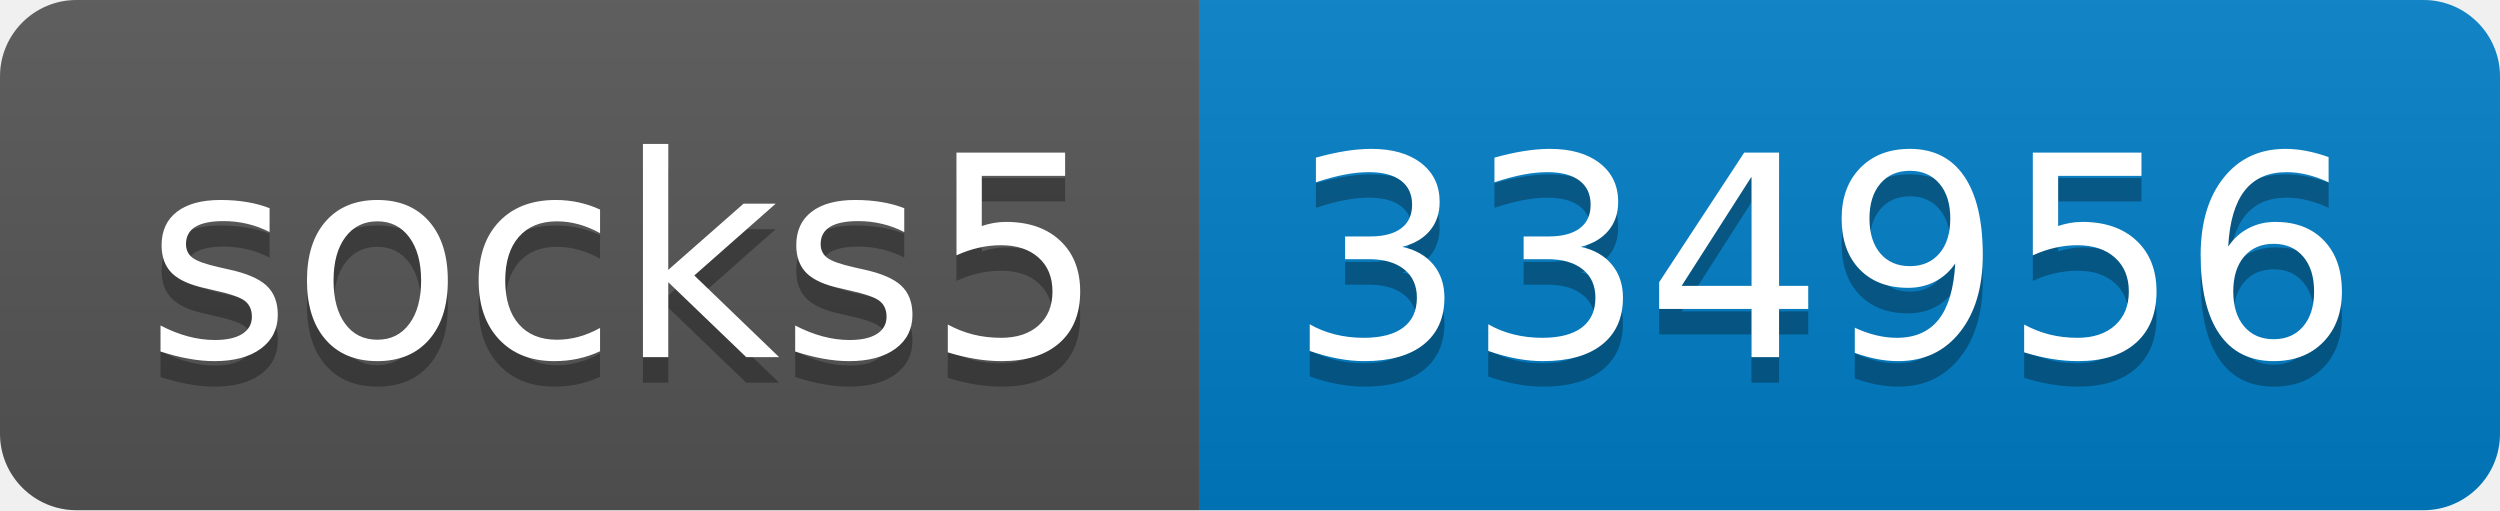
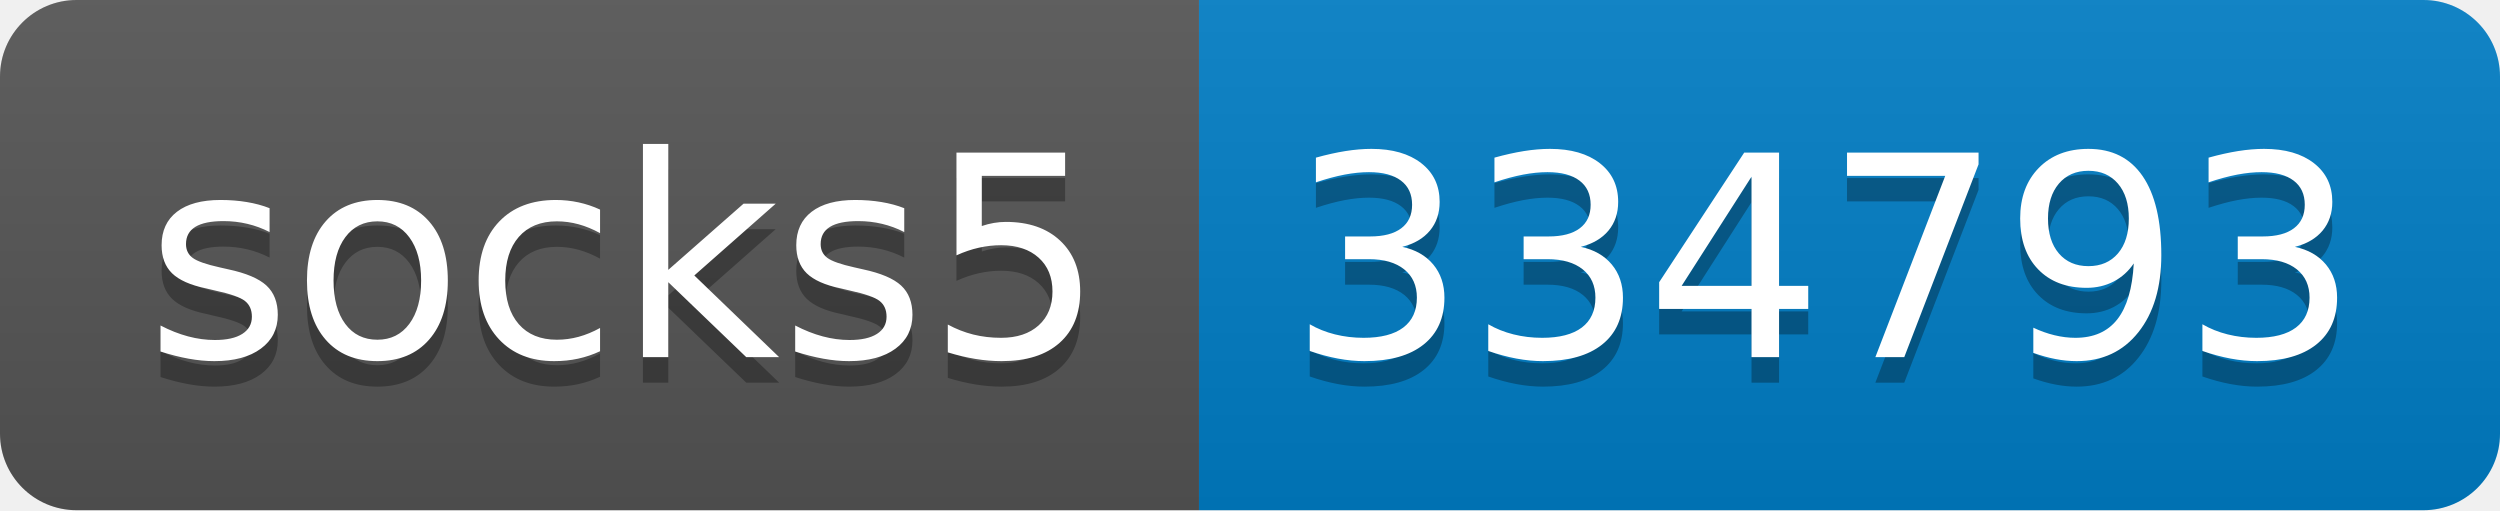
- <svg xmlns="http://www.w3.org/2000/svg" width="98" height="20" role="img" aria-label="socks5: 334956">
+ <svg xmlns="http://www.w3.org/2000/svg" width="98" height="20" role="img" aria-label="socks5: 334793">
  <linearGradient id="s" x2="0" y2="100%">
    <stop offset="0" stop-color="#bbb" stop-opacity=".1" />
    <stop offset="1" stop-opacity=".1" />
  </linearGradient>
  <clipPath id="r">
    <rect width="98" height="20" rx="3" fill="#fff" />
  </clipPath>
  <g clip-path="url(#r)">
    <rect width="47" height="20" fill="#555" />
    <rect x="47" width="51" height="20" fill="#007ec6" />
    <rect width="98" height="20" fill="url(#s)" />
  </g>
  <g fill="#fff" text-anchor="middle" font-family="Verdana,Geneva,DejaVu Sans,sans-serif" text-rendering="geometricPrecision" font-size="110">
    <text aria-hidden="true" x="245" y="150" fill="#010101" fill-opacity=".3" transform="scale(.1)" textLength="370">socks5</text>
    <text x="245" y="140" transform="scale(.1)" fill="#fff" textLength="370">socks5</text>
-     <text aria-hidden="true" x="715" y="150" fill="#010101" fill-opacity=".3" transform="scale(.1)" textLength="410">334956</text>
-     <text x="715" y="140" transform="scale(.1)" fill="#fff" textLength="410">334956</text>
+     <text aria-hidden="true" x="715" y="150" fill="#010101" fill-opacity=".3" transform="scale(.1)" textLength="410">334793</text>
+     <text x="715" y="140" transform="scale(.1)" fill="#fff" textLength="410">334793</text>
  </g>
</svg>
